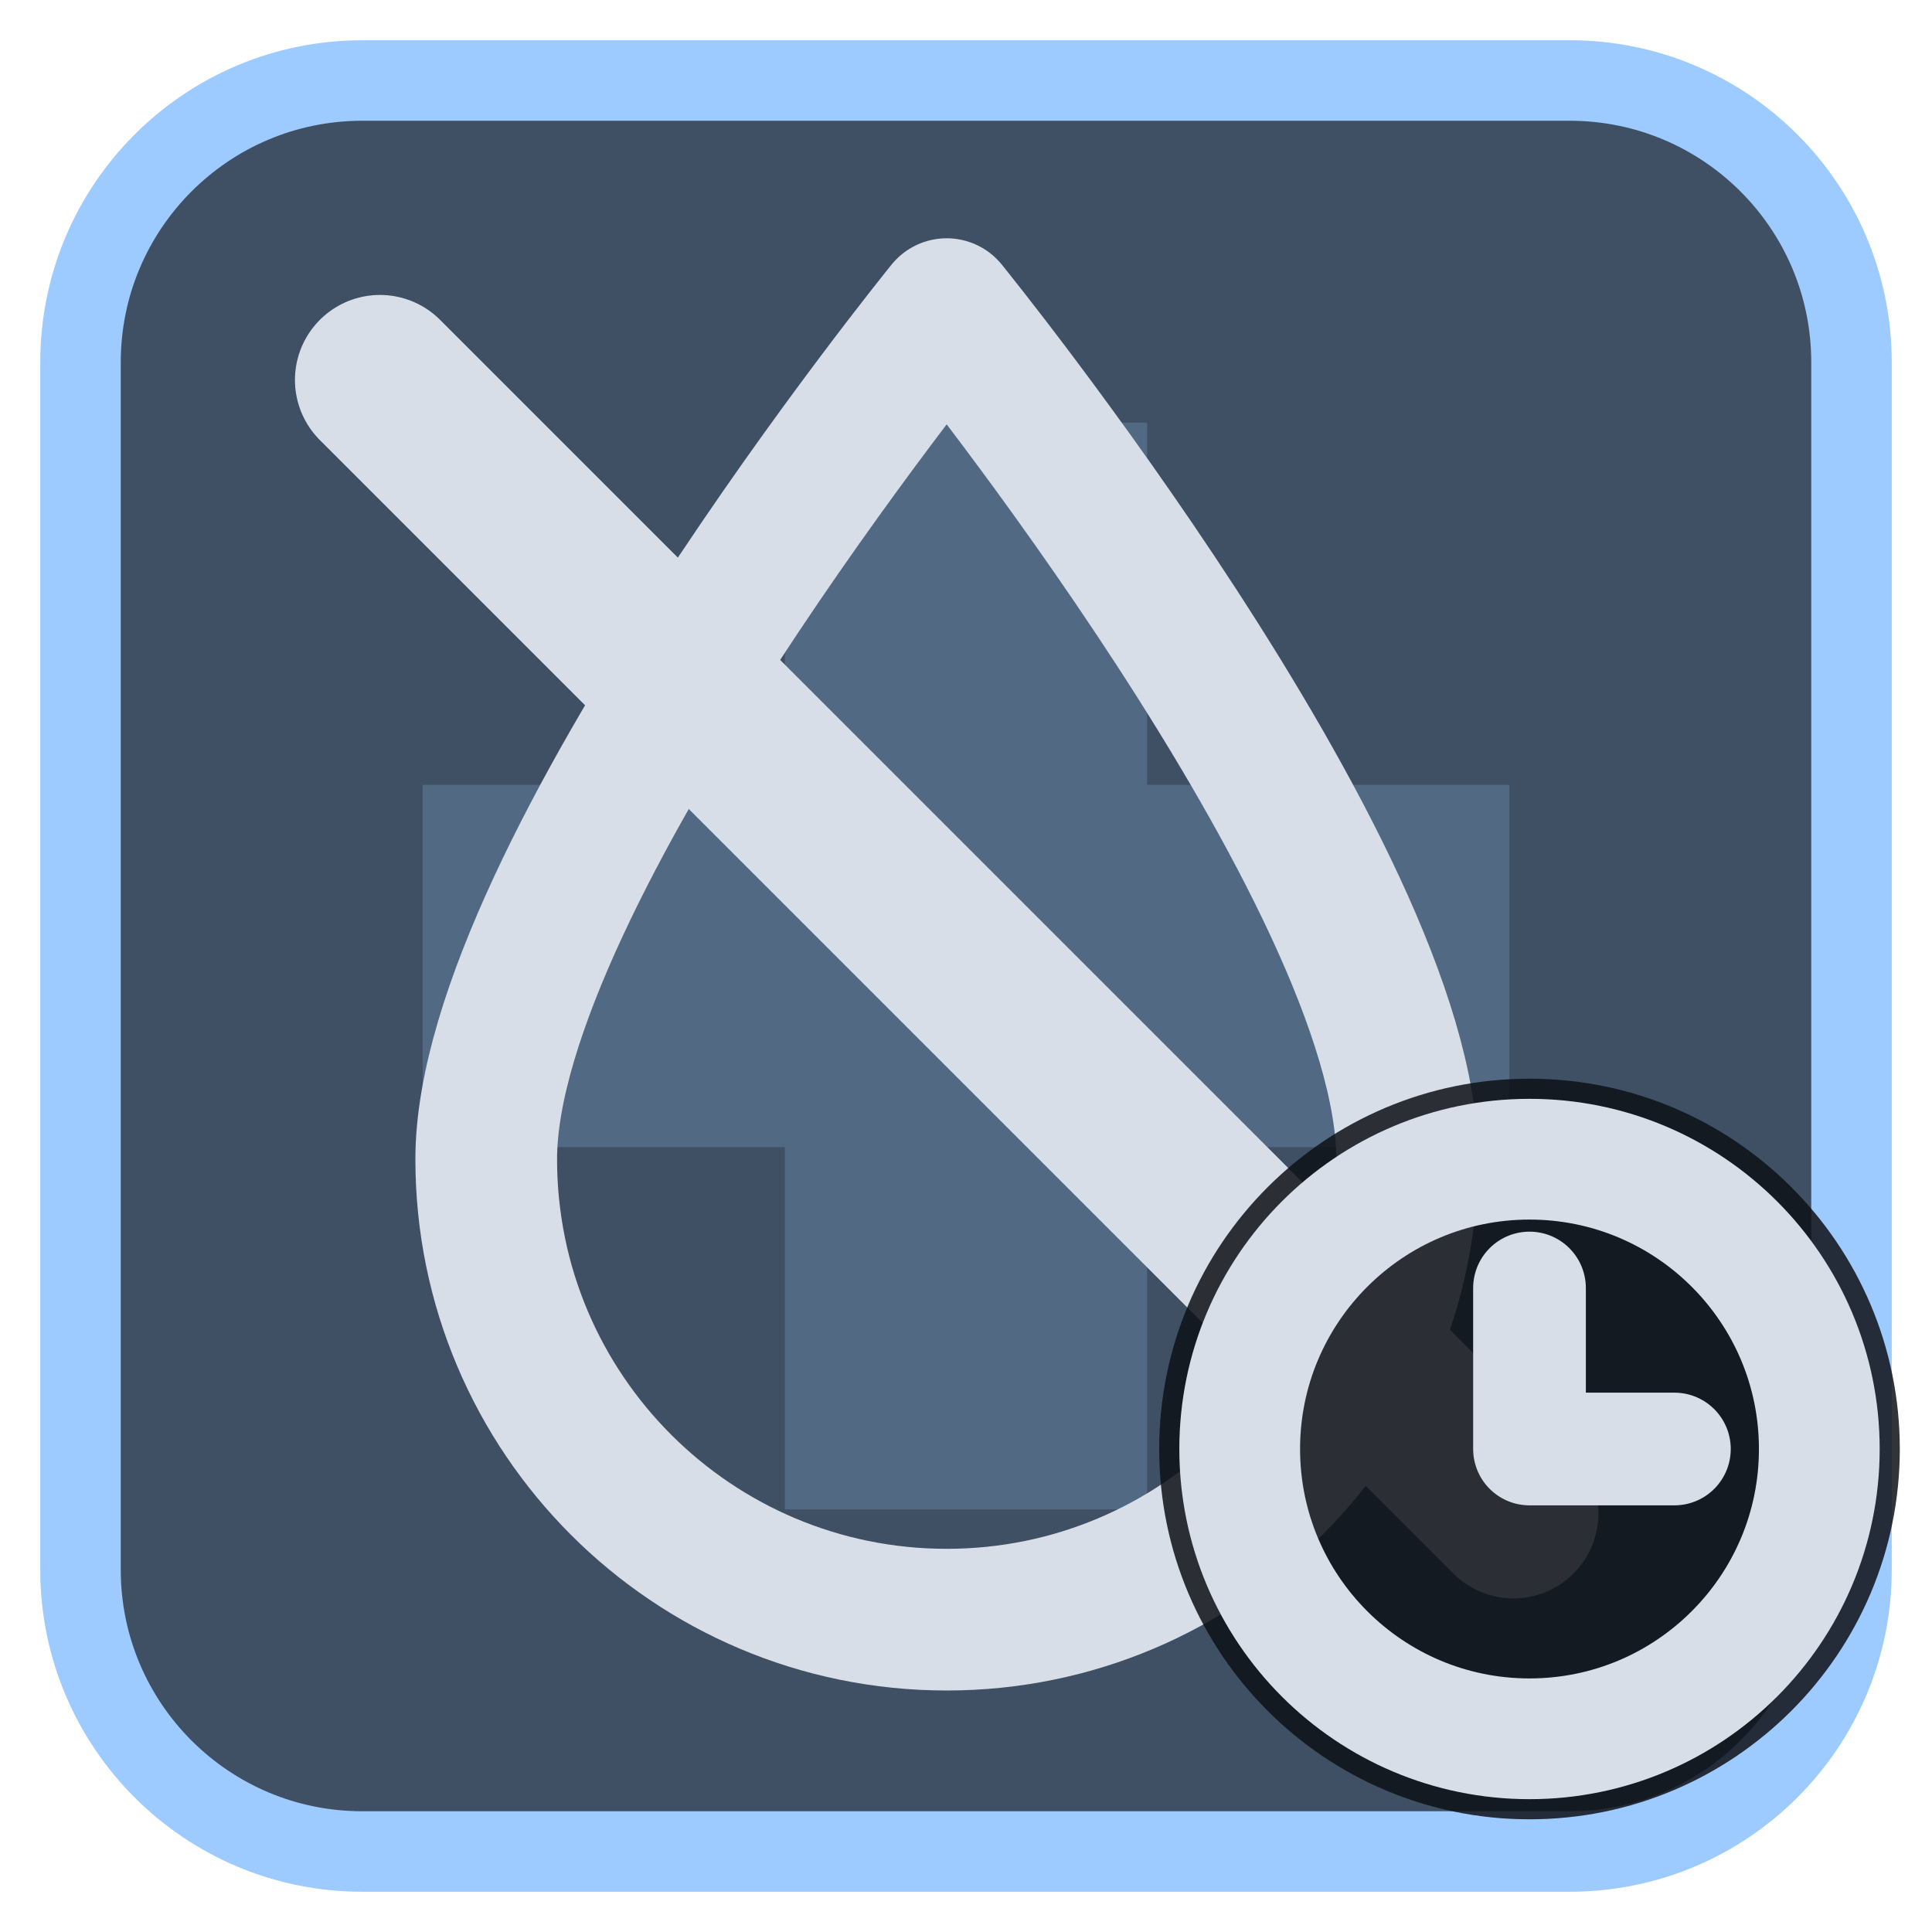
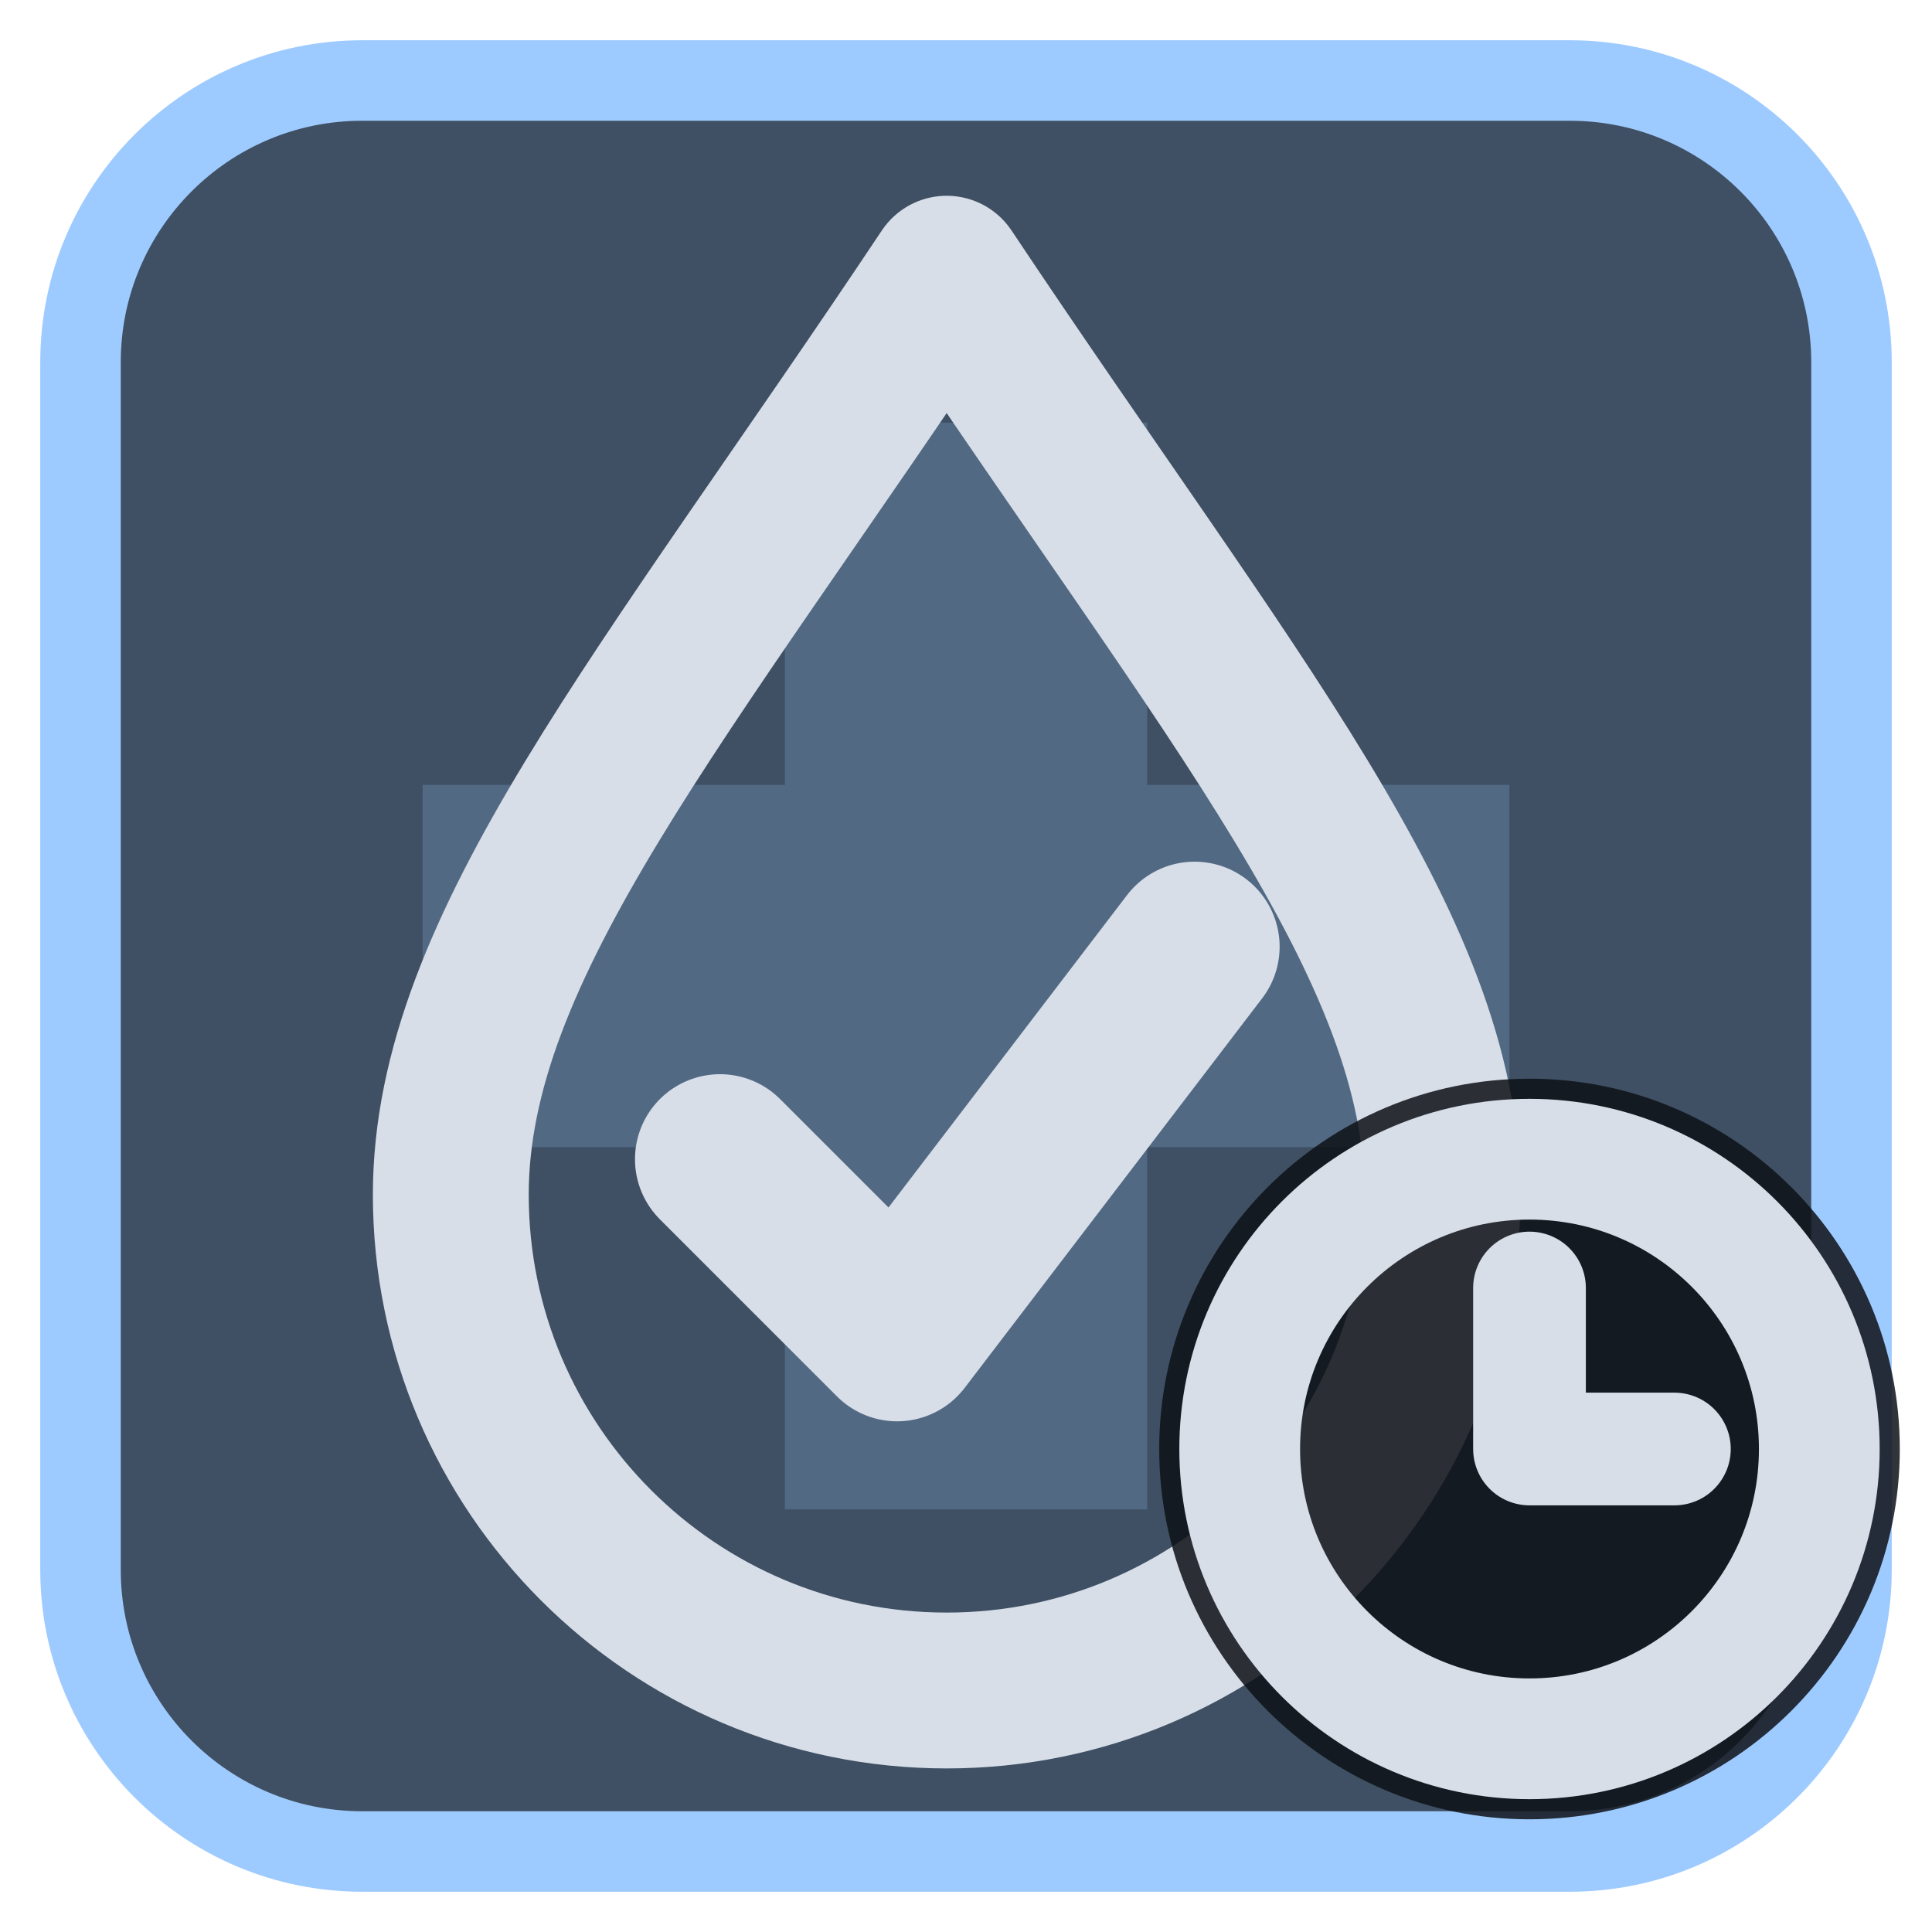
<svg xmlns="http://www.w3.org/2000/svg" viewBox="0 0 24 24" width="24" height="24">
  <rect x="1" y="1" width="22" height="22" rx="3.5" fill="#3f5064" stroke="#9ecbff" stroke-width="1" />
  <g opacity="0.2" transform="translate(3,3) scale(0.75)">
    <path d="M9 3h6v6h6v6h-6v6H9v-6H3V9h6z" fill="#9ecbff" />
  </g>
  <g transform="translate(1.2,1.2) scale(0.88)">
-     <path d="M12 3C12 3 5.5 11 5.5 15A6.5 6.5 0 0 0 18.5 15C18.5 11 12 3 12 3Z" fill="none" stroke="#d7dee8" stroke-width="2" stroke-linecap="round" stroke-linejoin="round" />
-     <path d="M4 4L20 20" fill="none" stroke="#d7dee8" stroke-width="2.4" stroke-linecap="round" stroke-linejoin="round" />
+     <path d="M12 2.5C16 8.5 19 12 19 15.5A7 7 0 0 1 5 15.5C5 12 8 8.5 12 2.5Z" fill="none" stroke="#d7dee8" stroke-width="2.2" stroke-linecap="round" stroke-linejoin="round" />
+     <path d="M8.8 15L11.3 17.5L15.5 12" fill="none" stroke="#d7dee8" stroke-width="2.4" stroke-linecap="round" stroke-linejoin="round" />
  </g>
  <circle cx="19" cy="18" r="4.6" fill="#0e1116" fill-opacity="0.85" />
  <circle cx="19" cy="18" r="3.6" fill="none" stroke="#d7dee8" stroke-width="1.5" stroke-linecap="round" stroke-linejoin="round" />
  <path d="M19 16V18H20.8" fill="none" stroke="#d7dee8" stroke-width="1.4" stroke-linecap="round" stroke-linejoin="round" />
</svg>
